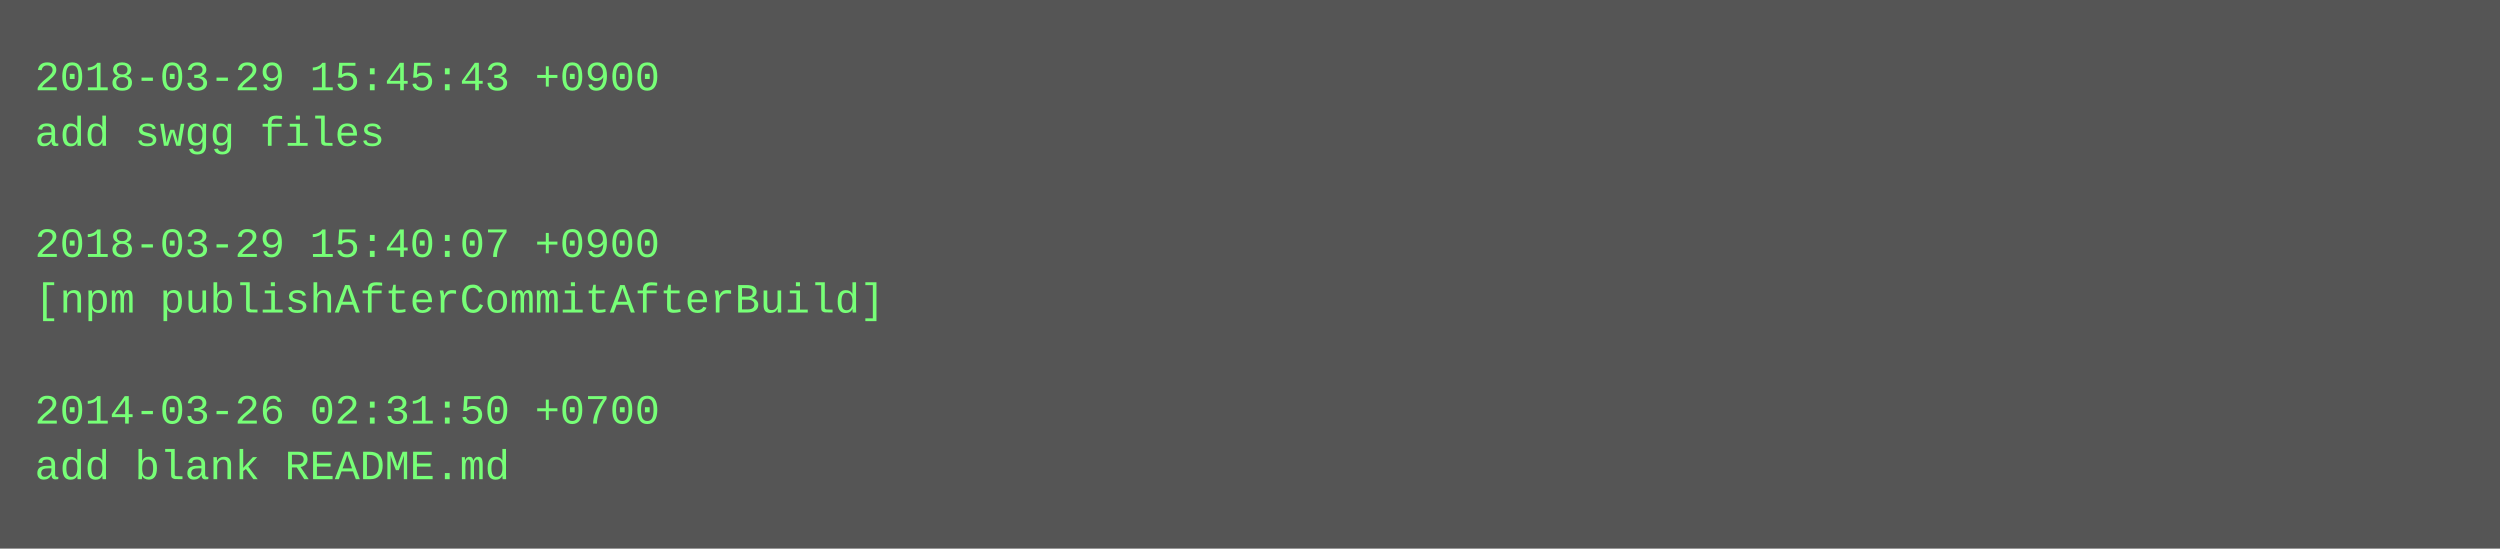
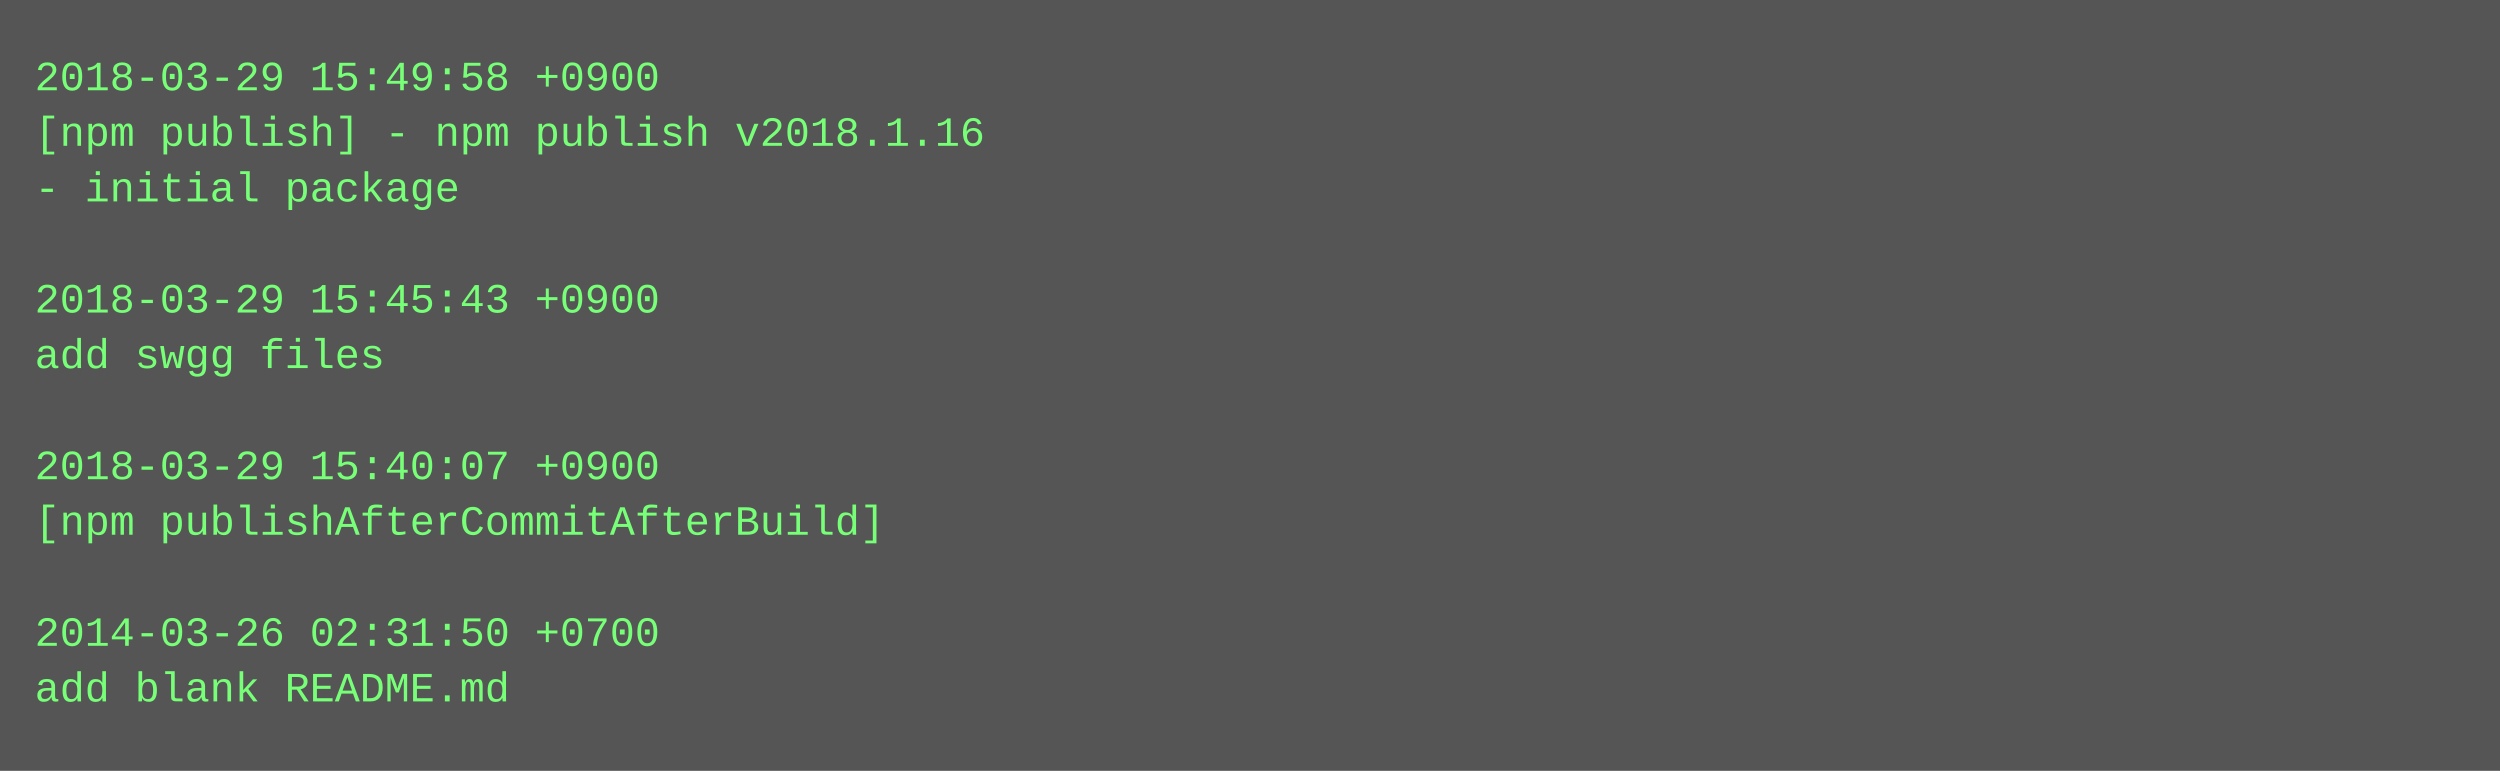
- <svg xmlns="http://www.w3.org/2000/svg" height="158" width="720">
-   <rect height="158" fill="#555" width="720" />
+ <svg xmlns="http://www.w3.org/2000/svg" height="222" width="720">
+   <rect height="222" fill="#555" width="720" />
  <text fill="#7f7" font-family="Courier New" font-size="12" xml:space="preserve">
-     <tspan x="10" y="26">2018-03-29 15:45:43 +0900</tspan>
-     <tspan x="10" y="42">add swgg files</tspan>
-     <tspan x="10" y="58" />
-     <tspan x="10" y="74">2018-03-29 15:40:07 +0900</tspan>
-     <tspan x="10" y="90">[npm publishAfterCommitAfterBuild]</tspan>
-     <tspan x="10" y="106" />
-     <tspan x="10" y="122">2014-03-26 02:31:50 +0700</tspan>
-     <tspan x="10" y="138">add blank README.md</tspan>
+     <tspan x="10" y="26">2018-03-29 15:49:58 +0900</tspan>
+     <tspan x="10" y="42">[npm publish] - npm publish v2018.1.16</tspan>
+     <tspan x="10" y="58">- initial package</tspan>
+     <tspan x="10" y="74" />
+     <tspan x="10" y="90">2018-03-29 15:45:43 +0900</tspan>
+     <tspan x="10" y="106">add swgg files</tspan>
+     <tspan x="10" y="122" />
+     <tspan x="10" y="138">2018-03-29 15:40:07 +0900</tspan>
+     <tspan x="10" y="154">[npm publishAfterCommitAfterBuild]</tspan>
+     <tspan x="10" y="170" />
+     <tspan x="10" y="186">2014-03-26 02:31:50 +0700</tspan>
+     <tspan x="10" y="202">add blank README.md</tspan>
  </text>
</svg>
